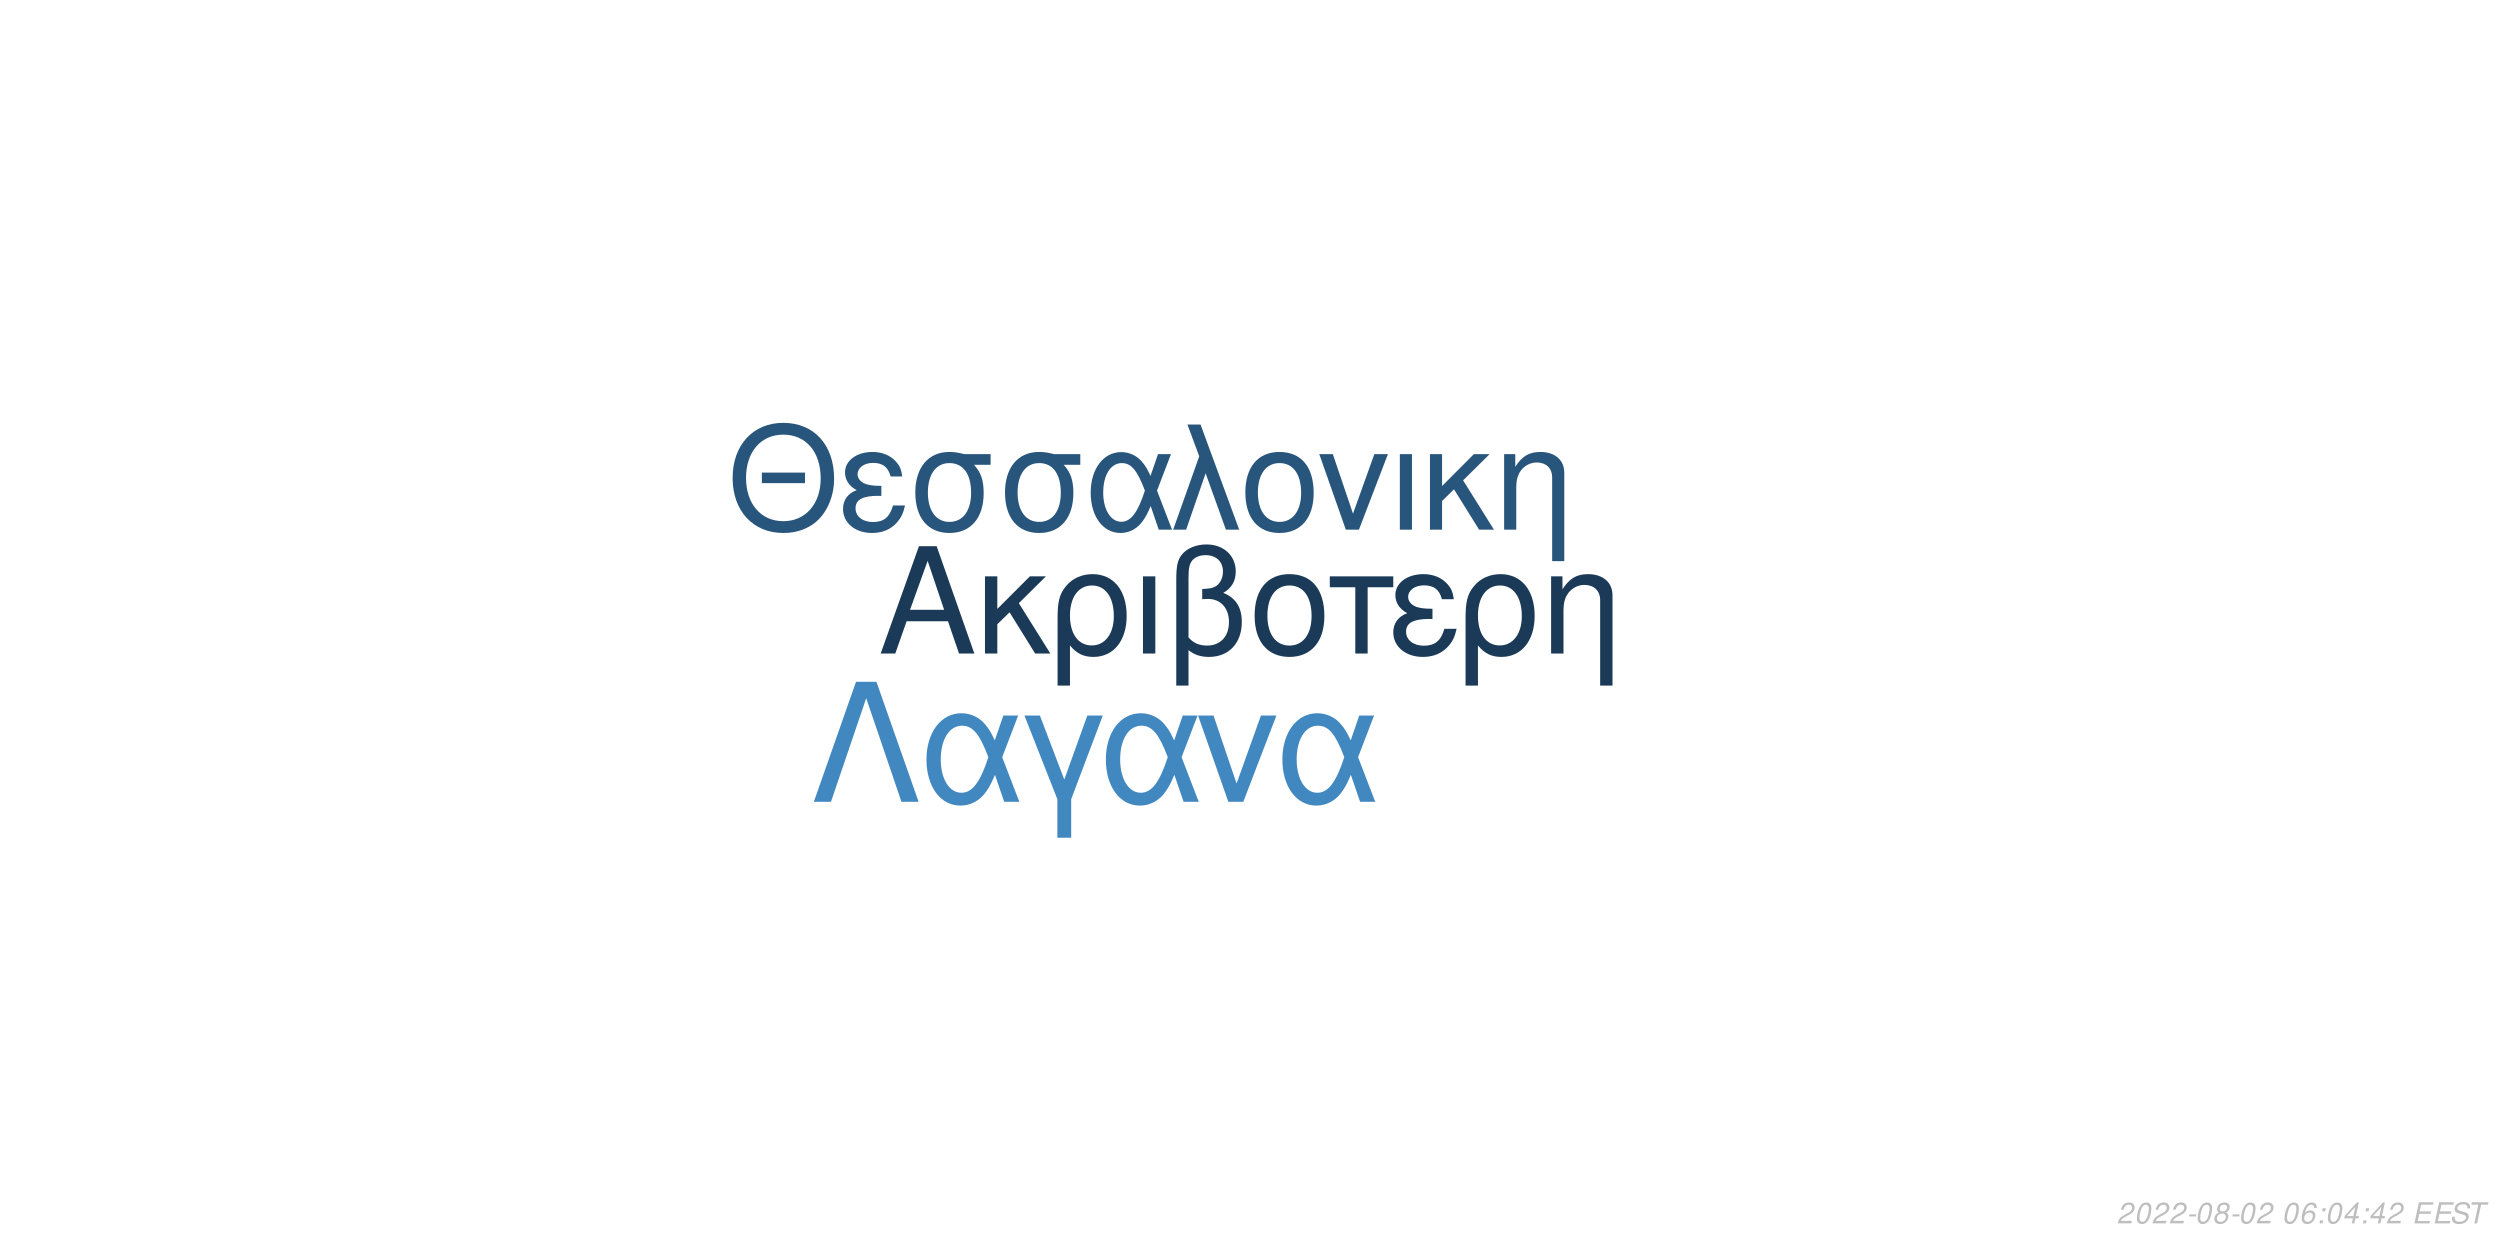
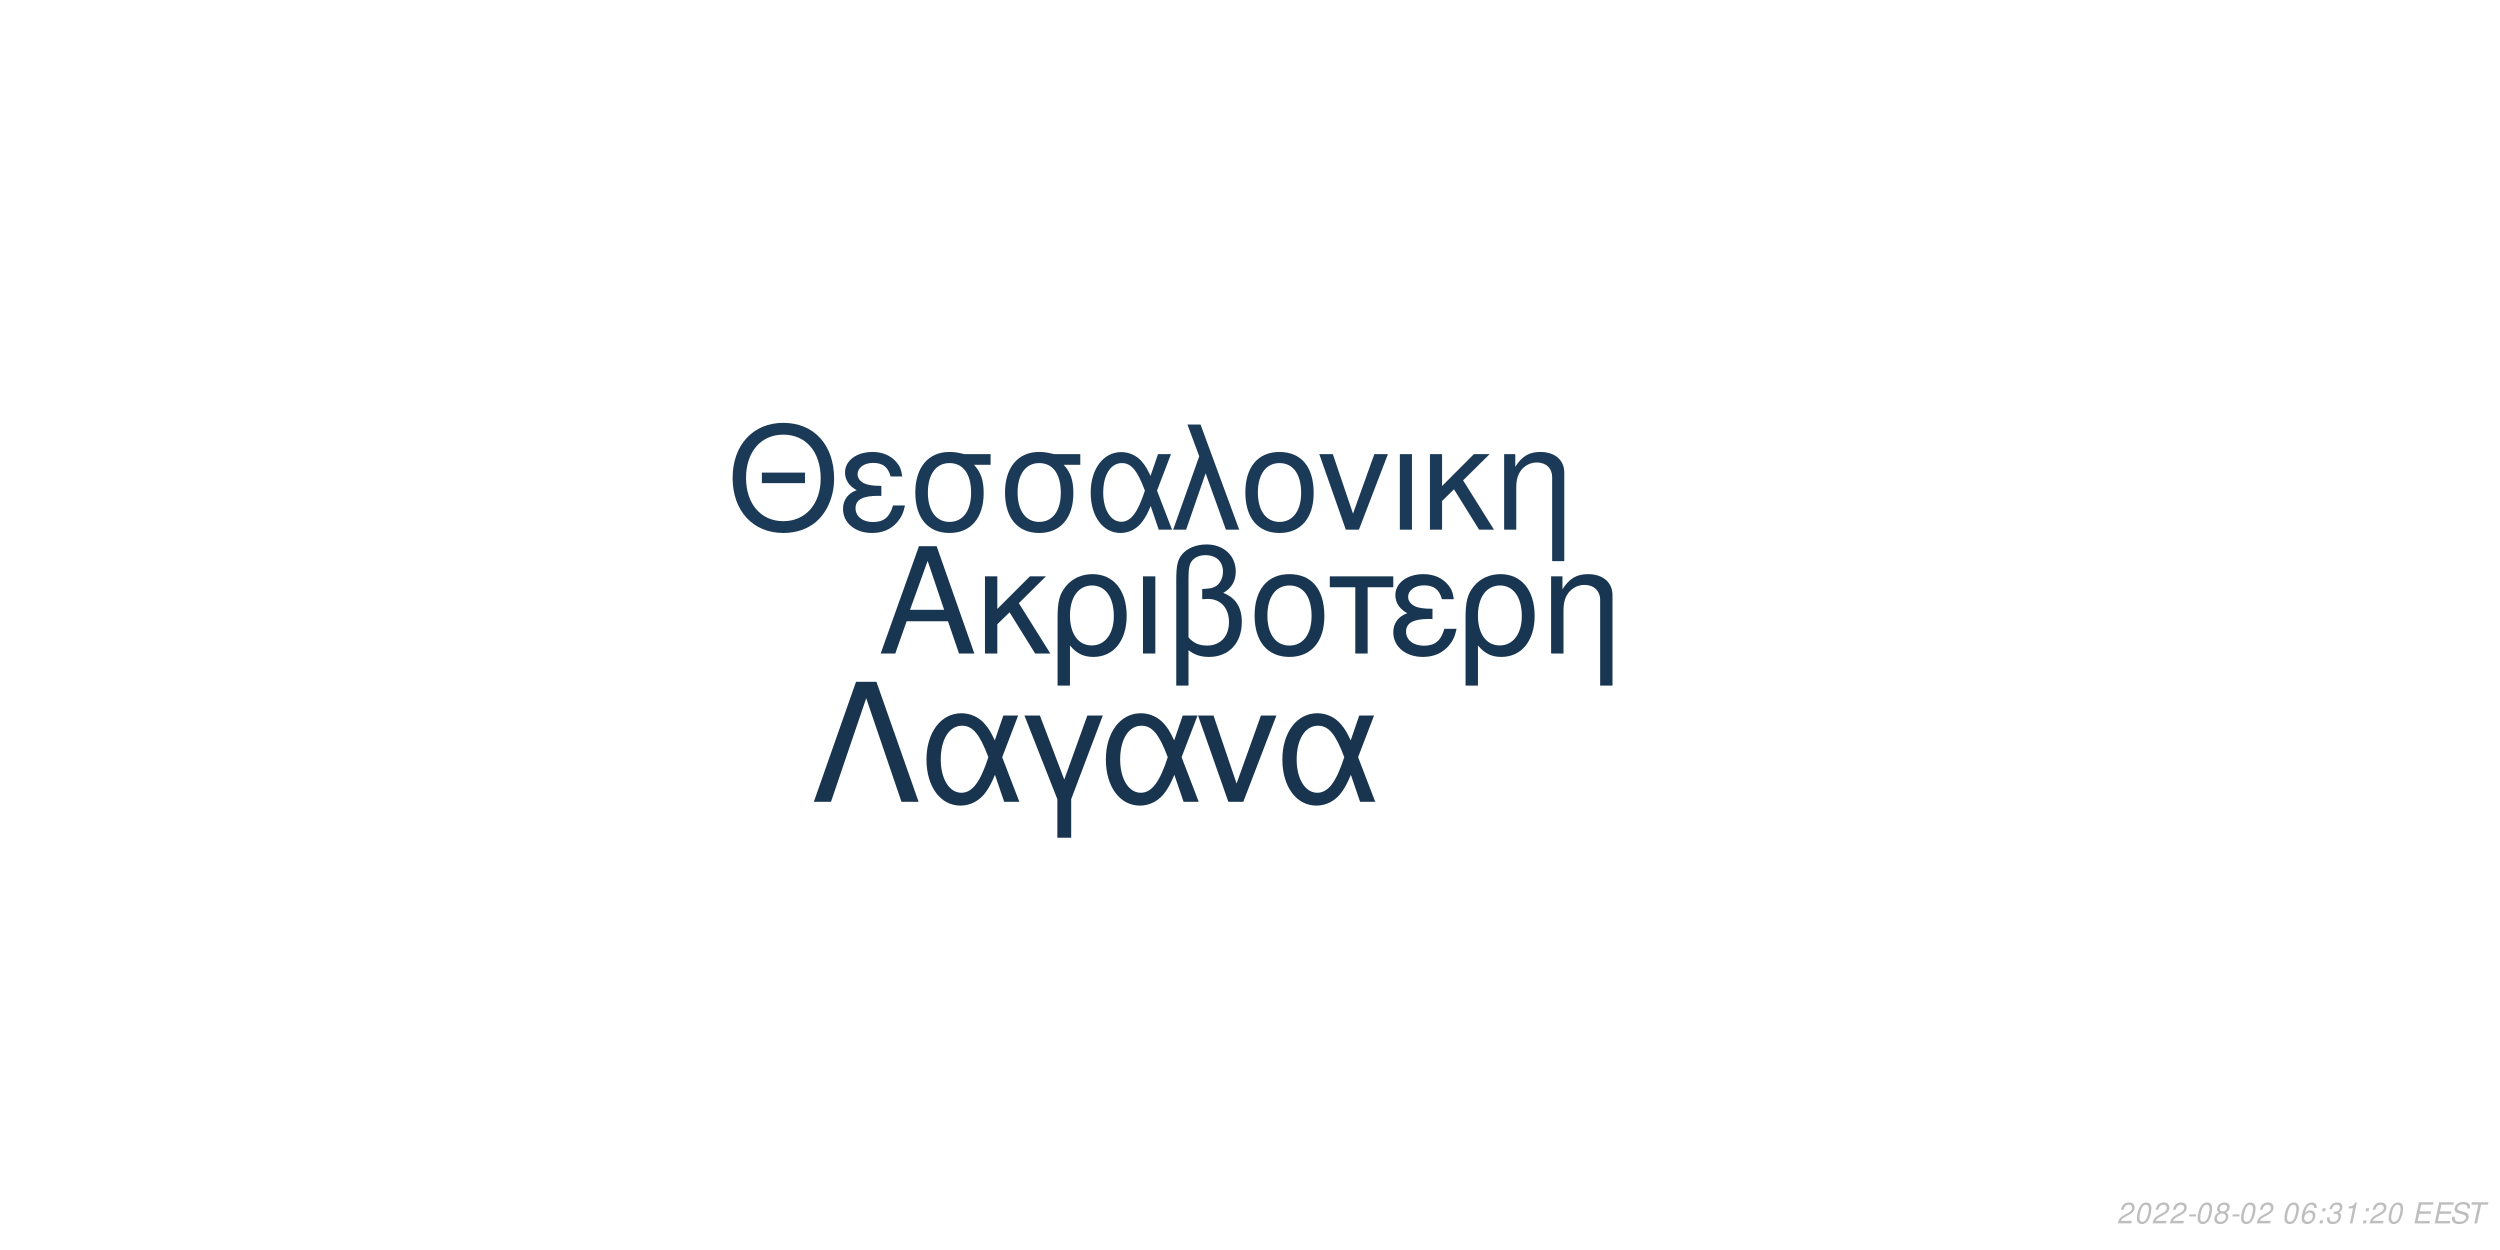
<svg xmlns="http://www.w3.org/2000/svg" xmlns:xlink="http://www.w3.org/1999/xlink" width="864pt" height="432pt" viewBox="0 0 864 432" version="1.1">
  <defs>
    <g>
      <symbol overflow="visible" id="glyph0-0">
        <path style="stroke:none;" d="" />
      </symbol>
      <symbol overflow="visible" id="glyph0-1">
        <path style="stroke:none;" d="M 24.125 -11.141 L 27.938 0 L 33.234 0 L 20.203 -37.094 L 14.094 -37.094 L 0.859 0 L 5.906 0 L 9.828 -11.141 Z M 22.797 -15.109 L 11 -15.109 L 17.094 -32.016 Z M 22.797 -15.109 " />
      </symbol>
      <symbol overflow="visible" id="glyph0-2">
        <path style="stroke:none;" d="M 7.172 -15.422 L 7.172 -26.672 L 2.906 -26.672 L 2.906 0 L 7.172 0 L 7.172 -10.125 L 11.406 -14.25 L 20.25 0 L 25.5 0 L 14.609 -17.406 L 23.969 -26.672 L 18.422 -26.672 Z M 7.172 -15.422 " />
      </symbol>
      <symbol overflow="visible" id="glyph0-3">
        <path style="stroke:none;" d="M 3 11.094 L 7.281 11.094 L 7.281 -2.797 C 9.516 -0.047 11.953 1.172 15.375 1.172 C 22.344 1.172 26.875 -4.422 26.875 -13.031 C 26.875 -21.891 22.297 -27.438 15.062 -27.438 C 11.297 -27.438 7.984 -25.906 5.797 -23.156 C 3.672 -20.516 3 -17.969 3 -12.359 Z M 14.906 -23.516 C 19.547 -23.516 22.438 -19.438 22.438 -12.922 C 22.438 -6.812 19.391 -2.797 14.812 -2.797 C 10.172 -2.797 7.281 -6.766 7.281 -13.125 C 7.281 -19.484 10.234 -23.516 14.906 -23.516 Z M 14.906 -23.516 " />
      </symbol>
      <symbol overflow="visible" id="glyph0-4">
        <path style="stroke:none;" d="M 3.516 0 L 7.781 0 L 7.781 -26.672 L 3.516 -26.672 Z M 3.516 0 " />
      </symbol>
      <symbol overflow="visible" id="glyph0-5">
        <path style="stroke:none;" d="M 4.016 11.094 L 8.25 11.094 L 8.25 -1.172 C 10.172 0.406 12.422 1.172 15.312 1.172 C 22.188 1.172 26.672 -3.609 26.672 -10.891 C 26.672 -15.984 24.578 -19.234 20.25 -20.969 C 23.109 -22.547 24.578 -25.031 24.578 -28.344 C 24.578 -33.844 20.406 -37.703 14.453 -37.703 C 10.938 -37.703 7.734 -36.391 6 -34.25 C 4.484 -32.422 4.016 -30.328 4.016 -25.391 Z M 8.25 -25.656 C 8.25 -29.359 8.5 -30.844 9.469 -32.062 C 10.375 -33.281 12.156 -34 14.094 -34 C 17.812 -34 20.156 -31.812 20.156 -28.297 C 20.156 -25.953 18.984 -23.812 17.297 -23.047 C 16.281 -22.547 15.469 -22.438 12.984 -22.297 L 12.984 -18.781 C 13.734 -18.828 14.344 -18.875 14.969 -18.875 C 19.344 -18.875 22.234 -15.719 22.234 -10.891 C 22.234 -5.906 19.281 -2.75 14.656 -2.75 C 11.953 -2.75 9.922 -3.609 8.25 -5.594 Z M 8.25 -25.656 " />
      </symbol>
      <symbol overflow="visible" id="glyph0-6">
        <path style="stroke:none;" d="M 14.094 -27.438 C 6.562 -27.438 2.094 -22.094 2.094 -13.125 C 2.094 -4.125 6.562 1.172 14.141 1.172 C 21.672 1.172 26.203 -4.172 26.203 -12.922 C 26.203 -22.188 21.828 -27.438 14.094 -27.438 Z M 14.141 -23.516 C 18.938 -23.516 21.781 -19.594 21.781 -12.984 C 21.781 -6.672 18.828 -2.75 14.141 -2.75 C 9.422 -2.75 6.516 -6.672 6.516 -13.125 C 6.516 -19.594 9.422 -23.516 14.141 -23.516 Z M 14.141 -23.516 " />
      </symbol>
      <symbol overflow="visible" id="glyph0-7">
        <path style="stroke:none;" d="M 7.891 0 L 12.156 0 L 12.156 -22.906 L 21.016 -22.906 L 21.016 -26.672 L -0.922 -26.672 L -0.922 -22.906 L 7.891 -22.906 Z M 7.891 0 " />
      </symbol>
      <symbol overflow="visible" id="glyph0-8">
        <path style="stroke:none;" d="M 14.562 -15.469 C 11.344 -15.469 9.562 -15.781 8.297 -16.438 C 6.922 -17.203 6.156 -18.328 6.156 -19.547 C 6.156 -21.891 8.453 -23.562 11.656 -23.562 C 15.062 -23.562 16.953 -22.094 17.812 -18.781 L 21.938 -18.781 C 21.578 -21.266 21.062 -22.5 19.797 -23.922 C 17.812 -26.203 14.906 -27.438 11.453 -27.438 C 5.797 -27.438 1.734 -24.375 1.734 -20.203 C 1.734 -17.609 3.156 -15.375 5.859 -13.938 C 2.797 -12.875 1.016 -10.484 1.016 -7.328 C 1.016 -2.391 5.297 1.172 11.25 1.172 C 14.969 1.172 17.906 -0.109 20.156 -2.641 C 21.578 -4.328 22.297 -5.797 22.906 -8.547 L 18.672 -8.547 C 17.5 -4.422 15.422 -2.703 11.609 -2.703 C 7.938 -2.703 5.438 -4.688 5.438 -7.578 C 5.438 -10.578 7.938 -11.953 13.484 -11.953 C 13.641 -11.953 14.094 -11.953 14.562 -11.906 Z M 14.562 -15.469 " />
      </symbol>
      <symbol overflow="visible" id="glyph0-9">
        <path style="stroke:none;" d="M 3.562 -26.672 L 3.562 0 L 7.844 0 L 7.844 -14.703 C 7.844 -17.906 8.5 -19.891 10.031 -21.531 C 11.406 -22.953 13.188 -23.719 15.062 -23.719 C 18.375 -23.719 20.516 -21.672 20.516 -18.469 L 20.516 11.094 L 24.781 11.094 L 24.781 -20.156 C 24.781 -24.578 21.469 -27.438 16.328 -27.438 C 12.359 -27.438 9.828 -25.906 7.484 -22.188 L 7.484 -26.672 Z M 3.562 -26.672 " />
      </symbol>
      <symbol overflow="visible" id="glyph1-0">
        <path style="stroke:none;" d="" />
      </symbol>
      <symbol overflow="visible" id="glyph1-1">
        <path style="stroke:none;" d="M 26.859 -19.734 L 11.953 -19.734 L 11.953 -16.094 L 26.859 -16.094 Z M 19.328 -36.922 C 8.922 -36.922 1.844 -29.25 1.844 -17.891 C 1.844 -6.484 8.875 1.141 19.391 1.141 C 23.812 1.141 27.703 -0.203 30.641 -2.688 C 34.578 -6.031 36.922 -11.656 36.922 -17.594 C 36.922 -29.297 30 -36.922 19.328 -36.922 Z M 19.328 -32.844 C 27.203 -32.844 32.281 -26.906 32.281 -17.688 C 32.281 -8.922 27.062 -2.938 19.391 -2.938 C 11.609 -2.938 6.484 -8.922 6.484 -17.891 C 6.484 -26.859 11.609 -32.844 19.328 -32.844 Z M 19.328 -32.844 " />
      </symbol>
      <symbol overflow="visible" id="glyph1-2">
        <path style="stroke:none;" d="M 14.25 -15.141 C 11.109 -15.141 9.375 -15.453 8.125 -16.094 C 6.781 -16.844 6.031 -17.938 6.031 -19.141 C 6.031 -21.422 8.266 -23.078 11.406 -23.078 C 14.75 -23.078 16.594 -21.625 17.438 -18.391 L 21.469 -18.391 C 21.125 -20.828 20.625 -22.031 19.391 -23.422 C 17.438 -25.656 14.594 -26.859 11.219 -26.859 C 5.688 -26.859 1.688 -23.875 1.688 -19.781 C 1.688 -17.234 3.094 -15.047 5.734 -13.656 C 2.734 -12.609 1 -10.266 1 -7.172 C 1 -2.344 5.188 1.141 11.016 1.141 C 14.656 1.141 17.547 -0.094 19.734 -2.594 C 21.125 -4.234 21.828 -5.688 22.422 -8.375 L 18.281 -8.375 C 17.141 -4.328 15.094 -2.641 11.359 -2.641 C 7.766 -2.641 5.328 -4.578 5.328 -7.422 C 5.328 -10.359 7.766 -11.703 13.203 -11.703 C 13.359 -11.703 13.797 -11.703 14.25 -11.656 Z M 14.25 -15.141 " />
      </symbol>
      <symbol overflow="visible" id="glyph1-3">
        <path style="stroke:none;" d="M 29 -26.109 L 19.938 -26.109 C 17.594 -26.703 16.438 -26.859 14.703 -26.859 C 7.469 -26.859 2.984 -21.469 2.984 -12.859 C 2.984 -4.031 7.375 1.141 14.797 1.141 C 22.172 1.141 26.609 -4.078 26.609 -12.656 C 26.609 -17.047 25.656 -19.828 23.266 -22.422 L 29 -22.422 Z M 14.797 -23.016 C 19.531 -23.016 22.266 -19.234 22.266 -12.75 C 22.266 -6.531 19.438 -2.688 14.797 -2.688 C 10.172 -2.688 7.328 -6.531 7.328 -12.859 C 7.328 -19.188 10.172 -23.016 14.797 -23.016 Z M 14.797 -23.016 " />
      </symbol>
      <symbol overflow="visible" id="glyph1-4">
        <path style="stroke:none;" d="M 29.344 -26.109 L 24.859 -26.109 L 22.266 -18.578 C 21.125 -21.031 20.484 -22.125 19.328 -23.469 C 17.547 -25.609 14.906 -26.812 12.156 -26.812 C 5.984 -26.812 1.594 -20.984 1.594 -12.812 C 1.594 -4.578 5.828 1.141 11.906 1.141 C 14.953 1.141 17.734 -0.344 19.625 -3.047 C 20.672 -4.531 21.281 -5.688 22.328 -8.172 L 25.109 0 L 29.703 0 L 24.516 -13.5 Z M 20.328 -13.5 C 17.891 -5.922 15.453 -2.734 12.156 -2.734 C 8.516 -2.734 5.922 -6.922 5.922 -12.812 C 5.922 -18.938 8.516 -23.016 12.359 -23.016 C 15.594 -23.016 17.688 -20.531 20.328 -13.5 Z M 20.328 -13.5 " />
      </symbol>
      <symbol overflow="visible" id="glyph1-5">
        <path style="stroke:none;" d="M 1.094 0 L 5.578 0 L 12.312 -19.484 L 19.328 0 L 23.922 0 L 10.562 -36.328 L 6.031 -36.328 L 10.109 -25.359 Z M 1.094 0 " />
      </symbol>
      <symbol overflow="visible" id="glyph1-6">
        <path style="stroke:none;" d="M 13.797 -26.859 C 6.422 -26.859 2.047 -21.625 2.047 -12.859 C 2.047 -4.031 6.422 1.141 13.859 1.141 C 21.234 1.141 25.656 -4.078 25.656 -12.656 C 25.656 -21.719 21.375 -26.859 13.797 -26.859 Z M 13.859 -23.016 C 18.531 -23.016 21.328 -19.188 21.328 -12.703 C 21.328 -6.531 18.438 -2.688 13.859 -2.688 C 9.219 -2.688 6.375 -6.531 6.375 -12.859 C 6.375 -19.188 9.219 -23.016 13.859 -23.016 Z M 13.859 -23.016 " />
      </symbol>
      <symbol overflow="visible" id="glyph1-7">
        <path style="stroke:none;" d="M 14.297 0 L 24.312 -26.109 L 19.625 -26.109 L 12.25 -5.531 L 5.281 -26.109 L 0.594 -26.109 L 9.766 0 Z M 14.297 0 " />
      </symbol>
      <symbol overflow="visible" id="glyph1-8">
        <path style="stroke:none;" d="M 3.438 0 L 7.625 0 L 7.625 -26.109 L 3.438 -26.109 Z M 3.438 0 " />
      </symbol>
      <symbol overflow="visible" id="glyph1-9">
        <path style="stroke:none;" d="M 7.031 -15.094 L 7.031 -26.109 L 2.844 -26.109 L 2.844 0 L 7.031 0 L 7.031 -9.922 L 11.156 -13.953 L 19.828 0 L 24.969 0 L 14.297 -17.047 L 23.469 -26.109 L 18.031 -26.109 Z M 7.031 -15.094 " />
      </symbol>
      <symbol overflow="visible" id="glyph1-10">
        <path style="stroke:none;" d="M 3.484 -26.109 L 3.484 0 L 7.672 0 L 7.672 -14.406 C 7.672 -17.547 8.328 -19.484 9.812 -21.078 C 11.156 -22.469 12.906 -23.219 14.75 -23.219 C 17.984 -23.219 20.078 -21.234 20.078 -18.094 L 20.078 10.859 L 24.266 10.859 L 24.266 -19.734 C 24.266 -24.062 21.031 -26.859 16 -26.859 C 12.109 -26.859 9.609 -25.359 7.328 -21.719 L 7.328 -26.109 Z M 3.484 -26.109 " />
      </symbol>
      <symbol overflow="visible" id="glyph2-0">
        <path style="stroke:none;" d="" />
      </symbol>
      <symbol overflow="visible" id="glyph2-1">
        <path style="stroke:none;" d="M 22.531 -41.484 L 15.484 -41.484 L 0.906 0 L 6.828 0 L 19 -35.797 L 31.188 0 L 37.109 0 Z M 22.531 -41.484 " />
      </symbol>
      <symbol overflow="visible" id="glyph2-2">
        <path style="stroke:none;" d="M 33.516 -29.812 L 28.391 -29.812 L 25.438 -21.219 C 24.125 -24.016 23.391 -25.266 22.078 -26.797 C 20.031 -29.25 17.016 -30.609 13.891 -30.609 C 6.828 -30.609 1.828 -23.953 1.828 -14.625 C 1.828 -5.234 6.656 1.312 13.594 1.312 C 17.078 1.312 20.266 -0.391 22.422 -3.469 C 23.609 -5.172 24.297 -6.484 25.5 -9.328 L 28.688 0 L 33.922 0 L 28 -15.422 Z M 23.219 -15.422 C 20.422 -6.766 17.641 -3.125 13.891 -3.125 C 9.734 -3.125 6.766 -7.906 6.766 -14.625 C 6.766 -21.625 9.734 -26.297 14.109 -26.297 C 17.812 -26.297 20.203 -23.453 23.219 -15.422 Z M 23.219 -15.422 " />
      </symbol>
      <symbol overflow="visible" id="glyph2-3">
        <path style="stroke:none;" d="M 12.062 12.406 L 16.844 12.406 L 16.844 -0.906 L 27.766 -29.812 L 22.422 -29.812 L 14.453 -7.688 L 6.031 -29.812 L 0.688 -29.812 L 12.062 -0.906 Z M 12.062 12.406 " />
      </symbol>
      <symbol overflow="visible" id="glyph2-4">
        <path style="stroke:none;" d="M 16.328 0 L 27.766 -29.812 L 22.422 -29.812 L 14 -6.312 L 6.031 -29.812 L 0.688 -29.812 L 11.156 0 Z M 16.328 0 " />
      </symbol>
      <symbol overflow="visible" id="glyph3-0">
        <path style="stroke:none;" d="" />
      </symbol>
      <symbol overflow="visible" id="glyph3-1">
        <path style="stroke:none;" d="M 5.234 -0.875 L 1.469 -0.875 C 1.641 -1.375 2.203 -1.891 3.109 -2.344 L 4.234 -2.938 C 5.562 -3.625 6.219 -4.469 6.219 -5.484 C 6.219 -5.938 6.062 -6.359 5.797 -6.656 C 5.469 -7.047 4.984 -7.234 4.312 -7.234 C 2.766 -7.234 1.891 -6.453 1.484 -4.734 L 2.375 -4.734 C 2.484 -5.188 2.609 -5.484 2.797 -5.75 C 3.094 -6.203 3.609 -6.453 4.188 -6.453 C 4.891 -6.453 5.344 -6.031 5.344 -5.375 C 5.344 -4.703 4.859 -4.094 4.016 -3.656 L 2.984 -3.125 C 1.234 -2.188 0.797 -1.656 0.344 -0.016 L 5.047 -0.016 Z M 5.234 -0.875 " />
      </symbol>
      <symbol overflow="visible" id="glyph3-2">
        <path style="stroke:none;" d="M 4.203 -7.234 C 3.375 -7.234 2.688 -6.812 2.125 -5.984 C 1.484 -5.047 0.984 -3.188 0.984 -1.734 C 0.984 -1.109 1.172 -0.562 1.484 -0.266 C 1.797 0.047 2.281 0.234 2.766 0.234 C 3.625 0.234 4.281 -0.156 4.859 -1.016 C 5.516 -1.953 6 -3.797 6 -5.266 C 6 -6.5 5.328 -7.234 4.203 -7.234 Z M 4.094 -6.453 C 4.734 -6.453 5.125 -5.984 5.125 -5.156 C 5.125 -4.203 4.781 -2.625 4.406 -1.812 C 3.984 -0.938 3.516 -0.547 2.875 -0.547 C 2.25 -0.547 1.875 -1.031 1.875 -1.828 C 1.875 -2.797 2.203 -4.344 2.594 -5.203 C 2.984 -6.047 3.453 -6.453 4.094 -6.453 Z M 4.094 -6.453 " />
      </symbol>
      <symbol overflow="visible" id="glyph3-3">
        <path style="stroke:none;" d="M 3.516 -3.125 L 1.125 -3.125 L 0.969 -2.406 L 3.359 -2.406 Z M 3.516 -3.125 " />
      </symbol>
      <symbol overflow="visible" id="glyph3-4">
        <path style="stroke:none;" d="M 4.766 -3.797 C 5.078 -3.969 5.234 -4.078 5.438 -4.234 C 5.812 -4.594 6.062 -5.172 6.062 -5.734 C 6.062 -6.625 5.344 -7.234 4.266 -7.234 C 2.812 -7.234 1.703 -6.219 1.703 -4.875 C 1.703 -4.406 1.875 -4.125 2.359 -3.812 C 1.297 -3.312 0.75 -2.516 0.75 -1.469 C 0.75 -0.438 1.547 0.234 2.812 0.234 C 3.656 0.234 4.359 -0.094 4.938 -0.734 C 5.359 -1.234 5.609 -1.859 5.609 -2.438 C 5.609 -3.047 5.312 -3.516 4.766 -3.797 Z M 4.109 -6.453 C 4.797 -6.453 5.188 -6.125 5.188 -5.578 C 5.188 -5.266 5.062 -4.922 4.859 -4.672 C 4.562 -4.312 4.188 -4.156 3.656 -4.156 C 2.984 -4.156 2.594 -4.453 2.594 -4.984 C 2.594 -5.859 3.203 -6.453 4.109 -6.453 Z M 3.453 -3.406 C 4.234 -3.406 4.734 -2.984 4.734 -2.312 C 4.734 -1.312 3.922 -0.547 2.875 -0.547 C 2.125 -0.547 1.625 -0.969 1.625 -1.625 C 1.625 -2.609 2.438 -3.406 3.453 -3.406 Z M 3.453 -3.406 " />
      </symbol>
      <symbol overflow="visible" id="glyph3-5">
        <path style="stroke:none;" d="" />
      </symbol>
      <symbol overflow="visible" id="glyph3-6">
        <path style="stroke:none;" d="M 6.125 -5.344 L 6.141 -5.625 C 6.141 -6.609 5.453 -7.234 4.391 -7.234 C 3.438 -7.234 2.641 -6.719 2.016 -5.703 C 1.422 -4.781 0.938 -2.953 0.938 -1.688 C 0.938 -0.516 1.688 0.234 2.859 0.234 C 3.703 0.234 4.438 -0.156 5 -0.875 C 5.406 -1.422 5.672 -2.156 5.672 -2.766 C 5.672 -3.812 4.969 -4.5 3.906 -4.5 C 3.234 -4.5 2.672 -4.234 2.094 -3.625 C 2.406 -5.375 3.234 -6.453 4.25 -6.453 C 4.703 -6.453 5.062 -6.234 5.172 -5.844 C 5.203 -5.719 5.234 -5.578 5.25 -5.344 Z M 3.656 -3.734 C 4.344 -3.734 4.797 -3.281 4.797 -2.625 C 4.797 -1.469 3.984 -0.547 2.984 -0.547 C 2.297 -0.547 1.812 -1.047 1.812 -1.766 C 1.812 -2.859 2.625 -3.734 3.656 -3.734 Z M 3.656 -3.734 " />
      </symbol>
      <symbol overflow="visible" id="glyph3-7">
        <path style="stroke:none;" d="M 2.359 -1.031 L 1.312 -1.031 L 1.094 0 L 2.141 0 Z M 3.266 -5.234 L 2.219 -5.234 L 2 -4.203 L 3.047 -4.203 Z M 3.266 -5.234 " />
      </symbol>
      <symbol overflow="visible" id="glyph3-8">
-         <path style="stroke:none;" d="M 3.625 -1.75 L 3.266 0 L 4.141 0 L 4.516 -1.75 L 5.562 -1.75 L 5.734 -2.531 L 4.688 -2.531 L 5.688 -7.234 L 5.016 -7.234 L 0.844 -2.672 L 0.641 -1.75 Z M 3.797 -2.531 L 1.594 -2.531 L 4.469 -5.703 Z M 3.797 -2.531 " />
+         <path style="stroke:none;" d="M 2.922 -3.312 C 3.125 -3.344 3.234 -3.344 3.375 -3.344 C 4.203 -3.344 4.688 -3 4.688 -2.406 C 4.688 -1.312 3.906 -0.547 2.781 -0.547 C 2.047 -0.547 1.594 -0.938 1.594 -1.562 C 1.594 -1.719 1.609 -1.844 1.656 -2.094 L 0.766 -2.094 C 0.734 -1.797 0.719 -1.641 0.719 -1.469 C 0.719 -0.375 1.406 0.234 2.641 0.234 C 3.547 0.234 4.297 -0.078 4.812 -0.656 C 5.266 -1.156 5.562 -1.875 5.562 -2.547 C 5.562 -3.125 5.344 -3.453 4.797 -3.734 C 5.641 -4.234 6.016 -4.844 6.016 -5.734 C 6.016 -6.656 5.312 -7.234 4.203 -7.234 C 3.375 -7.234 2.672 -6.938 2.188 -6.375 C 1.891 -6.031 1.703 -5.641 1.516 -4.906 L 2.391 -4.906 C 2.5 -5.359 2.594 -5.594 2.734 -5.812 C 3.047 -6.234 3.516 -6.453 4.078 -6.453 C 4.734 -6.453 5.141 -6.125 5.141 -5.578 C 5.141 -5.188 5.016 -4.797 4.797 -4.547 C 4.516 -4.234 4 -4.062 3.266 -4.062 L 3.078 -4.062 Z M 2.922 -3.312 " />
      </symbol>
      <symbol overflow="visible" id="glyph3-9">
+         <path style="stroke:none;" d="M 3.703 -5.188 L 2.594 0 L 3.469 0 L 5.016 -7.234 L 4.438 -7.234 C 3.906 -6.156 3.688 -6.016 2.234 -5.812 L 2.109 -5.188 Z M 3.703 -5.188 " />
+       </symbol>
+       <symbol overflow="visible" id="glyph3-10">
        <path style="stroke:none;" d="M 2.547 -3.312 L 6.5 -3.312 L 6.688 -4.141 L 2.719 -4.141 L 3.219 -6.469 L 7.344 -6.469 L 7.516 -7.297 L 2.453 -7.297 L 0.906 0 L 6.125 0 L 6.297 -0.812 L 2.016 -0.812 Z M 2.547 -3.312 " />
      </symbol>
-       <symbol overflow="visible" id="glyph3-10">
+       <symbol overflow="visible" id="glyph3-11">
        <path style="stroke:none;" d="M 7.062 -5.156 C 7.125 -5.438 7.141 -5.562 7.141 -5.703 C 7.141 -6.156 6.938 -6.594 6.594 -6.891 C 6.188 -7.25 5.656 -7.406 4.875 -7.406 C 3.844 -7.406 3.047 -7.125 2.5 -6.562 C 2.094 -6.141 1.781 -5.438 1.781 -4.922 C 1.781 -4.297 2.219 -3.766 2.891 -3.562 L 4.594 -3.094 C 5.406 -2.859 5.734 -2.578 5.734 -2.094 C 5.734 -1.781 5.547 -1.406 5.266 -1.141 C 4.844 -0.766 4.266 -0.578 3.453 -0.578 C 2.328 -0.578 1.812 -0.984 1.812 -1.906 C 1.812 -2.047 1.812 -2.125 1.844 -2.312 L 0.984 -2.312 C 0.906 -2.062 0.891 -1.906 0.891 -1.688 C 0.891 -0.484 1.797 0.234 3.297 0.234 C 4.359 0.234 5.234 -0.062 5.812 -0.609 C 6.344 -1.078 6.688 -1.797 6.688 -2.375 C 6.688 -2.641 6.609 -2.906 6.453 -3.156 C 6.234 -3.5 5.938 -3.703 5.469 -3.828 L 3.75 -4.312 C 2.984 -4.547 2.734 -4.734 2.734 -5.188 C 2.734 -5.547 2.875 -5.844 3.188 -6.109 C 3.547 -6.438 4.031 -6.594 4.703 -6.594 C 5.266 -6.594 5.688 -6.484 5.906 -6.297 C 6.094 -6.125 6.219 -5.797 6.219 -5.516 C 6.219 -5.422 6.203 -5.344 6.188 -5.156 Z M 7.062 -5.156 " />
      </symbol>
-       <symbol overflow="visible" id="glyph3-11">
+       <symbol overflow="visible" id="glyph3-12">
        <path style="stroke:none;" d="M 4.938 -6.469 L 7.312 -6.469 L 7.484 -7.297 L 1.75 -7.297 L 1.578 -6.469 L 3.984 -6.469 L 2.609 0 L 3.547 0 Z M 4.938 -6.469 " />
      </symbol>
    </g>
  </defs>
  <g id="surface1">
    <rect x="0" y="0" width="864" height="432" style="fill:rgb(100%,100%,100%);fill-opacity:1;stroke:none;" />
-     <g style="fill:rgb(10.588%,22.745%,34.118%);fill-opacity:1;">
+     <g style="fill:rgb(9.412%,21.176%,31.765%);fill-opacity:1;">
      <use xlink:href="#glyph0-1" x="303.5" y="225.861" />
      <use xlink:href="#glyph0-2" x="337.5" y="225.861" />
      <use xlink:href="#glyph0-3" x="362.5" y="225.861" />
      <use xlink:href="#glyph0-4" x="391.5" y="225.861" />
      <use xlink:href="#glyph0-5" x="402.5" y="225.861" />
      <use xlink:href="#glyph0-6" x="431.5" y="225.861" />
      <use xlink:href="#glyph0-7" x="460.5" y="225.861" />
      <use xlink:href="#glyph0-8" x="480.5" y="225.861" />
      <use xlink:href="#glyph0-3" x="503.5" y="225.861" />
      <use xlink:href="#glyph0-9" x="532.5" y="225.861" />
    </g>
-     <g style="fill:rgb(15.686%,33.333%,48.235%);fill-opacity:1;">
+     <g style="fill:rgb(10.588%,22.745%,34.118%);fill-opacity:1;">
      <use xlink:href="#glyph1-1" x="251.348" y="183.058" />
      <use xlink:href="#glyph1-2" x="290.348" y="183.058" />
      <use xlink:href="#glyph1-3" x="313.348" y="183.058" />
      <use xlink:href="#glyph1-3" x="344.348" y="183.058" />
      <use xlink:href="#glyph1-4" x="375.348" y="183.058" />
      <use xlink:href="#glyph1-5" x="404.348" y="183.058" />
      <use xlink:href="#glyph1-6" x="428.348" y="183.058" />
      <use xlink:href="#glyph1-7" x="455.348" y="183.058" />
      <use xlink:href="#glyph1-8" x="480.348" y="183.058" />
      <use xlink:href="#glyph1-9" x="491.348" y="183.058" />
      <use xlink:href="#glyph1-10" x="516.348" y="183.058" />
    </g>
-     <g style="fill:rgb(25.882%,53.333%,75.294%);fill-opacity:1;">
+     <g style="fill:rgb(9.412%,20.392%,30.98%);fill-opacity:1;">
      <use xlink:href="#glyph2-1" x="280.359" y="277.105" />
      <use xlink:href="#glyph2-2" x="318.359" y="277.105" />
      <use xlink:href="#glyph2-3" x="353.359" y="277.105" />
      <use xlink:href="#glyph2-2" x="380.359" y="277.105" />
      <use xlink:href="#glyph2-4" x="413.359" y="277.105" />
      <use xlink:href="#glyph2-2" x="441.359" y="277.105" />
    </g>
    <g style="fill:rgb(74.51%,74.51%,74.51%);fill-opacity:1;">
      <use xlink:href="#glyph3-1" x="731.52" y="422.81" />
      <use xlink:href="#glyph3-2" x="737.52" y="422.81" />
      <use xlink:href="#glyph3-1" x="743.52" y="422.81" />
      <use xlink:href="#glyph3-1" x="749.52" y="422.81" />
      <use xlink:href="#glyph3-3" x="755.52" y="422.81" />
      <use xlink:href="#glyph3-2" x="758.52" y="422.81" />
      <use xlink:href="#glyph3-4" x="764.52" y="422.81" />
      <use xlink:href="#glyph3-3" x="770.52" y="422.81" />
      <use xlink:href="#glyph3-2" x="773.52" y="422.81" />
      <use xlink:href="#glyph3-1" x="779.52" y="422.81" />
      <use xlink:href="#glyph3-5" x="785.52" y="422.81" />
      <use xlink:href="#glyph3-2" x="788.52" y="422.81" />
      <use xlink:href="#glyph3-6" x="794.52" y="422.81" />
      <use xlink:href="#glyph3-7" x="800.52" y="422.81" />
-       <use xlink:href="#glyph3-2" x="803.52" y="422.81" />
-       <use xlink:href="#glyph3-8" x="809.52" y="422.81" />
+       <use xlink:href="#glyph3-8" x="803.52" y="422.81" />
+       <use xlink:href="#glyph3-9" x="809.52" y="422.81" />
      <use xlink:href="#glyph3-7" x="815.52" y="422.81" />
-       <use xlink:href="#glyph3-8" x="818.52" y="422.81" />
-       <use xlink:href="#glyph3-1" x="824.52" y="422.81" />
+       <use xlink:href="#glyph3-1" x="818.52" y="422.81" />
+       <use xlink:href="#glyph3-2" x="824.52" y="422.81" />
      <use xlink:href="#glyph3-5" x="830.52" y="422.81" />
-       <use xlink:href="#glyph3-9" x="833.52" y="422.81" />
-       <use xlink:href="#glyph3-9" x="840.52" y="422.81" />
-       <use xlink:href="#glyph3-10" x="846.52" y="422.81" />
-       <use xlink:href="#glyph3-11" x="852.52" y="422.81" />
+       <use xlink:href="#glyph3-10" x="833.52" y="422.81" />
+       <use xlink:href="#glyph3-10" x="840.52" y="422.81" />
+       <use xlink:href="#glyph3-11" x="846.52" y="422.81" />
+       <use xlink:href="#glyph3-12" x="852.52" y="422.81" />
    </g>
  </g>
</svg>
